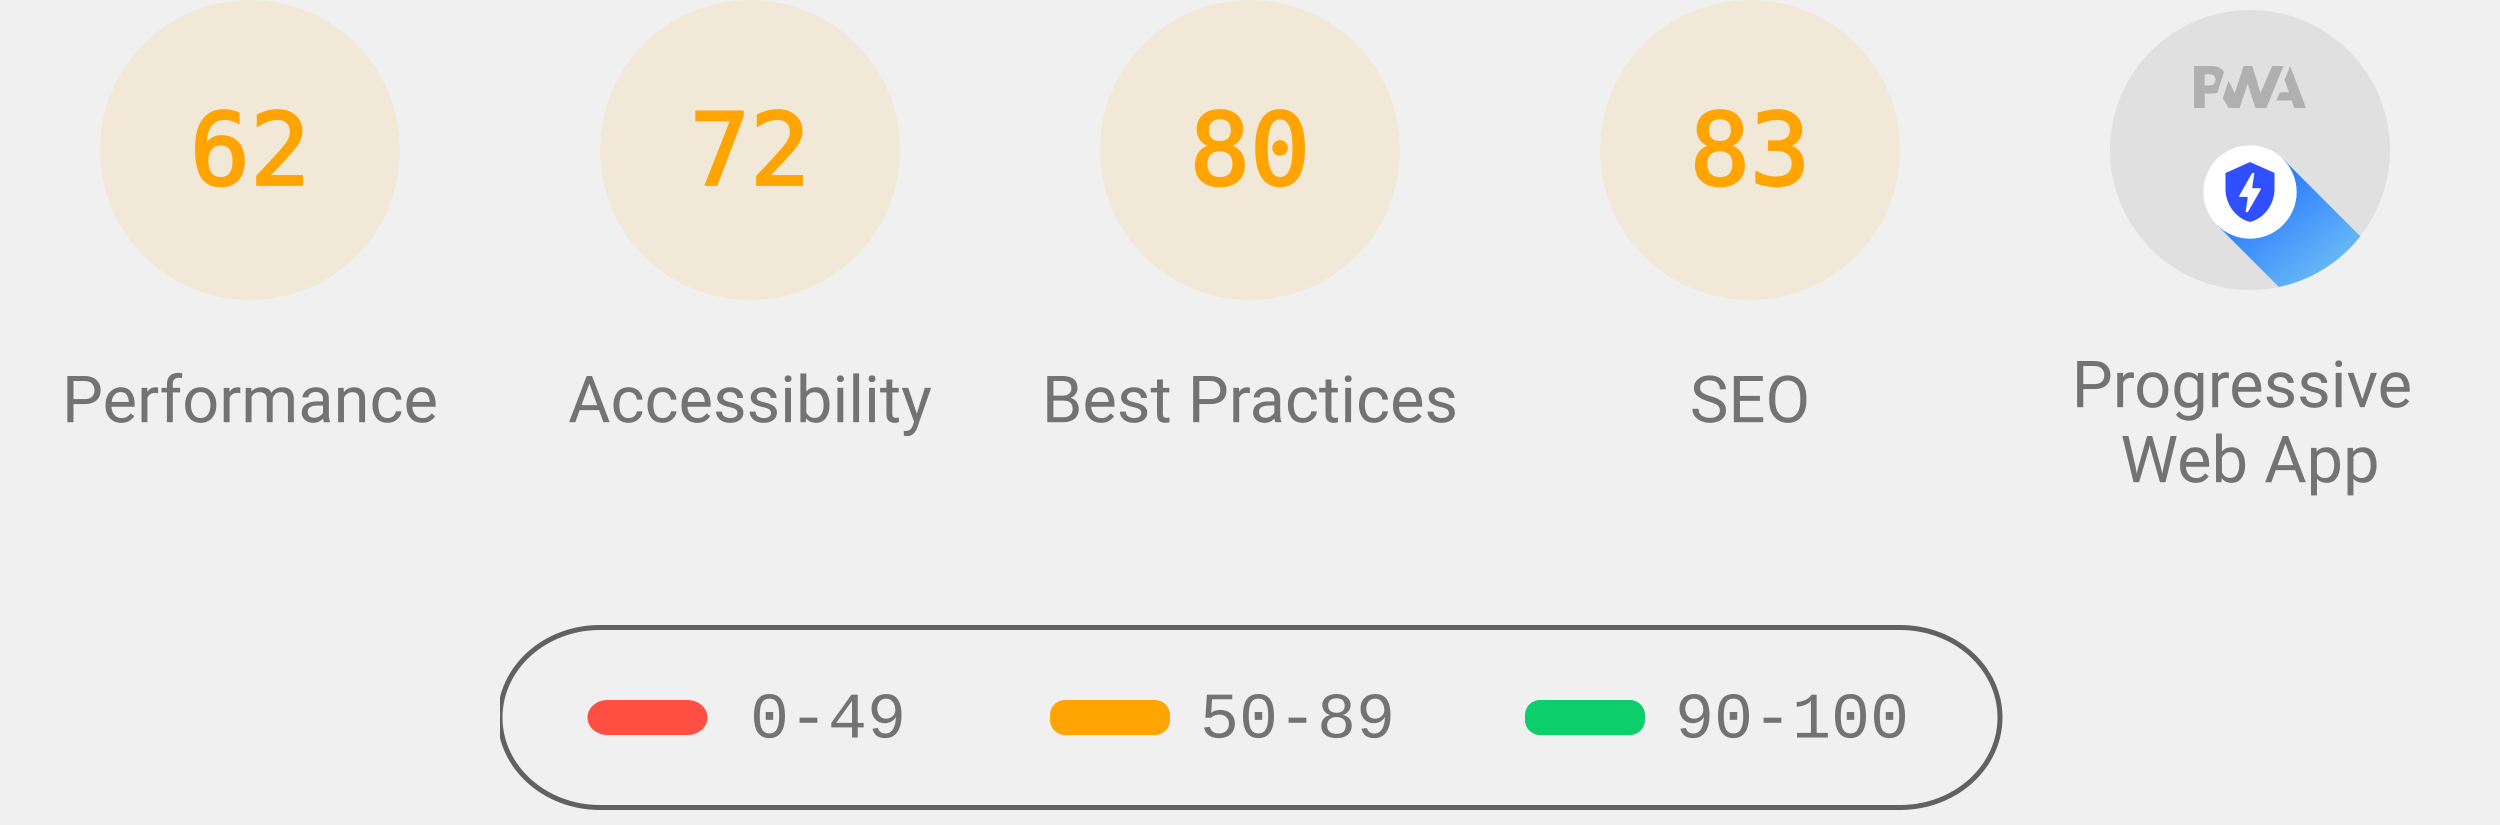
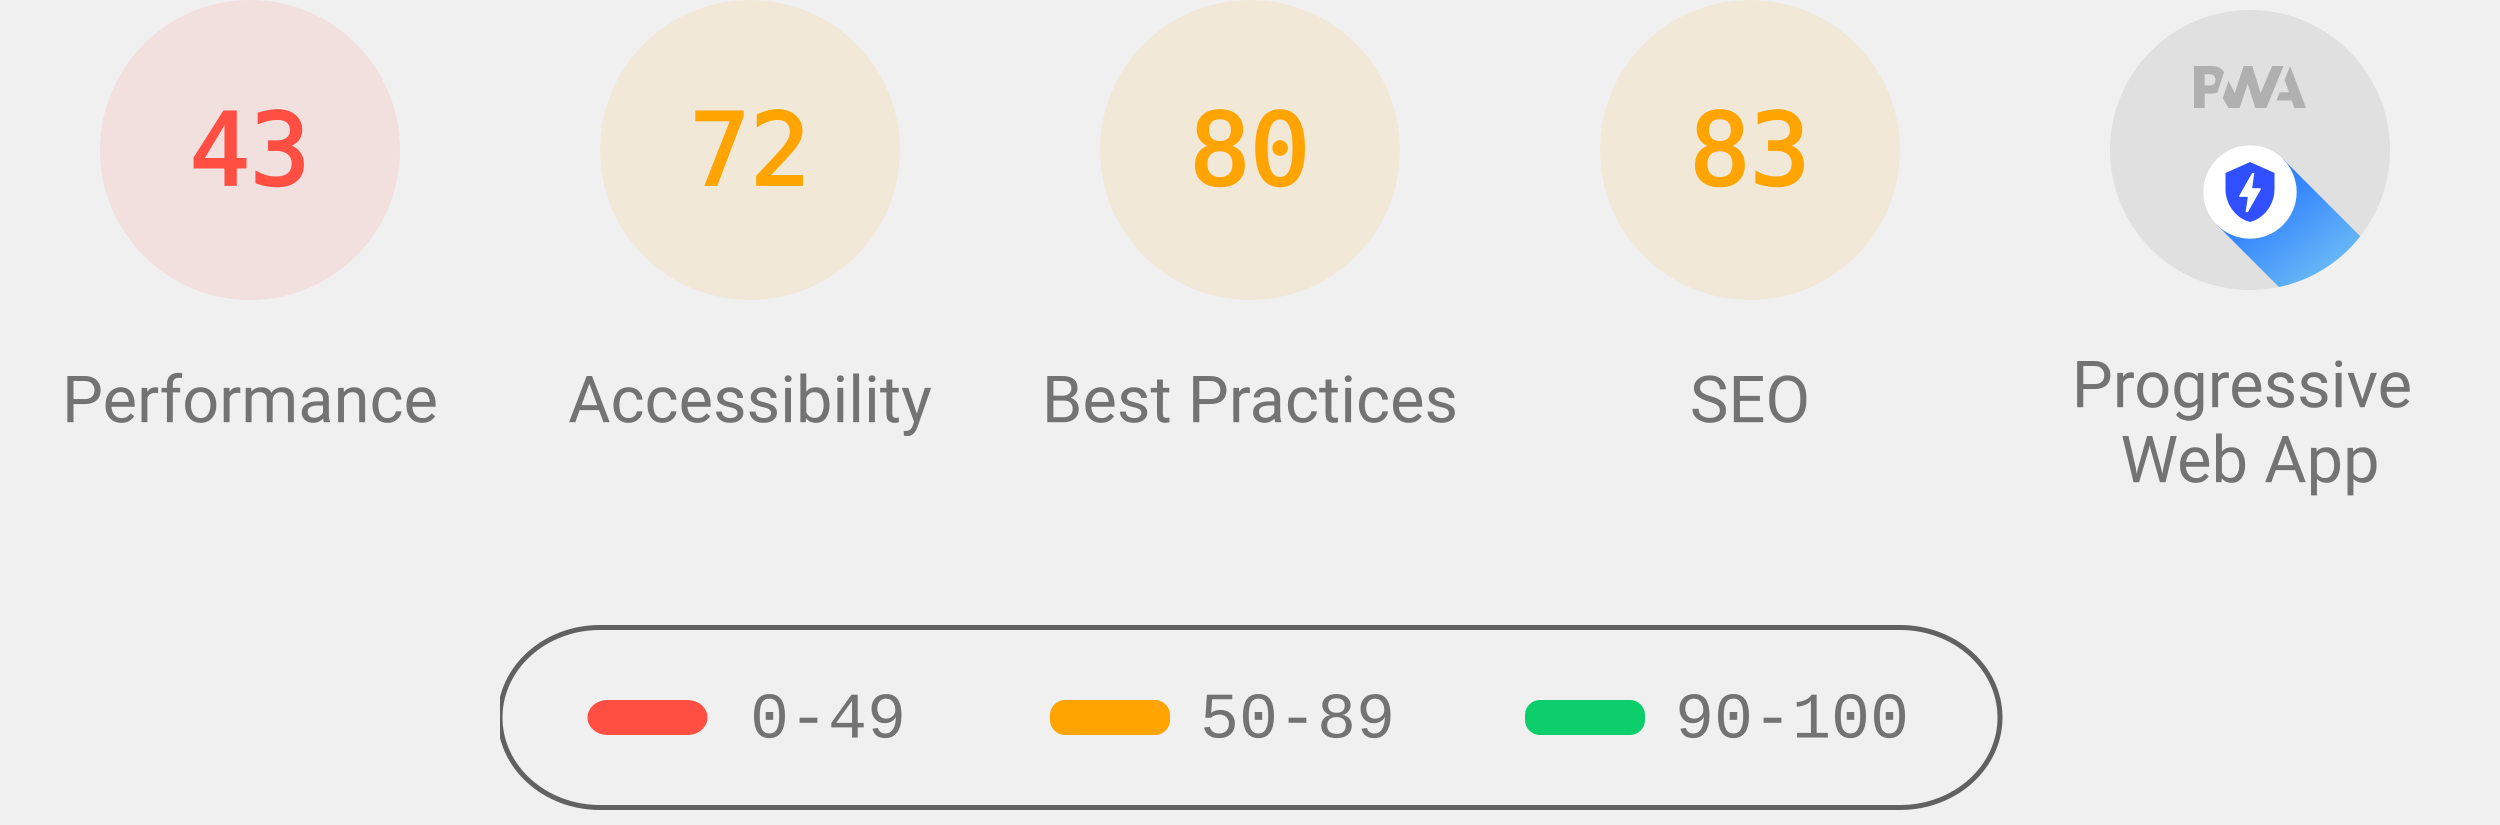
<svg xmlns="http://www.w3.org/2000/svg" class="theme--agnostic" fill="none" width="1000" height="330">
  <style>
			.gauge-base {
				opacity: 0.1
			}

			.gauge-arc {
				fill: none;
				animation-delay: 250ms;
				stroke-linecap: round;
				transform: rotate(-90deg);
				transform-origin: 100px 60px;
				animation: load-gauge 1s ease forwards
			}

			.guage-text {
				font-size: 40px;
				font-family: monospace;
				text-align: center
			}

			.guage-red {
				color: #ff4e42;
				fill: #ff4e42;
				stroke: #ff4e42
			}
			.guage-orange {
				color: #ffa400;
				fill: #ffa400;
				stroke: #ffa400
			}
			.guage-green {
				color: #0cce6b;
				fill: #0cce6b;
				stroke: #0cce6b
			}
			.theme--agnostic .guage-undefined {
				color: #5c5c5c;
				fill: #5c5c5c;
				stroke: #5c5c5c
			}
			.theme--light .guage-undefined {
				color: #1e1e1e;
				fill: #1e1e1e;
				stroke: #1e1e1e
			}
			.theme--dark .guage-undefined {
				color: #f5f5f5;
				fill: #f5f5f5;
				stroke: #f5f5f5
			}

			.guage-title {
				stroke: none;
				font-size: 26px;
				line-height: 26px;
				font-family: Roboto, Halvetica, Arial, sans-serif
			}
			.metric.guage-title {
				font-family: 'Courier New', Courier, monospace
			}
			.theme--agnostic .guage-title {
				color: #737373;
				fill: #737373
			}
			.theme--light .guage-title {
				color: #212121;
				fill: #212121
			}
			.theme--dark .guage-title {
				color: #f5f5f5;
				fill: #f5f5f5
			}

			@keyframes load-gauge {
				from {
					stroke-dasharray: 0 352.858
				}
			}
			.lh-gauge--pwa__disc {
				fill: #e0e0e0
			}
			.lh-gauge--pwa__logo {
				position: relative;
				fill: #b0b0b0
			}
			.lh-gauge--pwa__invisible {
				display: none
			}
			.lh-gauge--pwa__visible {
				display: inline
			}
			.guage-invisible {
				display: none
			}
			.lh-gauge--pwa__logo--primary-color {
				fill: #304ffe
			}
			.theme--agnostic .lh-gauge--pwa__logo--secondary-color {
				fill: #787878
			}
			.theme--light .lh-gauge--pwa__logo--secondary-color {
				fill: #3d3d3d
			}
			.theme--dark .lh-gauge--pwa__logo--secondary-color {
				fill: #d8b6b6
			}
			.theme--light #svg_2 {
				stroke: #00000022
			}
			.theme--agnostic #svg_2 {
				stroke: #616161
			}
			.theme--light #svg_2 {
				stroke: #00000022
			}
			.theme--dark #svg_2 {
				stroke: #f5f5f566
			}
		</style>
-   <svg class="guage-div guage-perf guage-orange" viewBox="0 0 200 200" width="200" height="200" x="0" y="0">
-     <circle class="gauge-base" r="56" cx="100" cy="60" stroke-width="8" />
-     <circle class="gauge-arc guage-arc-1" r="56" cx="100" cy="60" stroke-width="8" style="stroke-dasharray: 218.152, 351.858;" />
-     <text class="guage-text" x="100px" y="60px" alignment-baseline="central" dominant-baseline="central" text-anchor="middle">62</text>
+   <svg class="guage-div guage-perf guage-red" viewBox="0 0 200 200" width="200" height="200" x="0" y="0">
+     <circle class="gauge-base" r="56" cx="100" cy="60" stroke-width="8" />
+     <circle class="gauge-arc guage-arc-1" r="56" cx="100" cy="60" stroke-width="8" style="stroke-dasharray: 151.299, 351.858;" />
+     <text class="guage-text" x="100px" y="60px" alignment-baseline="central" dominant-baseline="central" text-anchor="middle">43</text>
    <text class="guage-title" x="100px" y="160px" alignment-baseline="central" dominant-baseline="central" text-anchor="middle">Performance</text>
  </svg>
  <svg class="guage-div guage-acc guage-orange" viewBox="0 0 200 200" width="200" height="200" x="200" y="0">
    <circle class="gauge-base" r="56" cx="100" cy="60" stroke-width="8" />
    <circle class="gauge-arc guage-arc-2" r="56" cx="100" cy="60" stroke-width="8" style="stroke-dasharray: 253.338, 351.858;" />
    <text class="guage-text" x="100px" y="60px" alignment-baseline="central" dominant-baseline="central" text-anchor="middle">72</text>
    <text class="guage-title" x="100px" y="160px" alignment-baseline="central" dominant-baseline="central" text-anchor="middle">Accessibility</text>
  </svg>
  <svg class="guage-div guage-best guage-orange" viewBox="0 0 200 200" width="200" height="200" x="400" y="0">
    <circle class="gauge-base" r="56" cx="100" cy="60" stroke-width="8" />
    <circle class="gauge-arc guage-arc-3" r="56" cx="100" cy="60" stroke-width="8" style="stroke-dasharray: 281.486, 351.858;" />
    <text class="guage-text" x="100px" y="60px" alignment-baseline="central" dominant-baseline="central" text-anchor="middle">80</text>
    <text class="guage-title" x="100px" y="160px" alignment-baseline="central" dominant-baseline="central" text-anchor="middle">Best Practices</text>
  </svg>
  <svg class="guage-div guage-seo guage-orange" viewBox="0 0 200 200" width="200" height="200" x="600" y="0">
    <circle class="gauge-base" r="56" cx="100" cy="60" stroke-width="8" />
    <circle class="gauge-arc guage-arc-4" r="56" cx="100" cy="60" stroke-width="8" style="stroke-dasharray: 292.042, 351.858;" />
    <text class="guage-text" x="100px" y="60px" alignment-baseline="central" dominant-baseline="central" text-anchor="middle">83</text>
    <text class="guage-title" x="100px" y="160px" alignment-baseline="central" dominant-baseline="central" text-anchor="middle">SEO</text>
  </svg>
  <svg class="guage-div guage-pwa " viewBox="0 0 200 200" width="200" height="200" x="800" y="0">
    <svg viewBox="0 0 60 60" width="112" height="112" x="44" y="4">
      <defs>
        <linearGradient id="lh-gauge--pwa__check-circle__gradient-0" x1="50%" y1="0%" x2="50%" y2="100%">
          <stop stop-color="#00C852" offset="0%" />
          <stop stop-color="#009688" offset="100%" />
        </linearGradient>
        <linearGradient id="lh-gauge--pwa__installable__shadow-gradient-0" x1="76.056%" x2="24.111%" y1="82.995%" y2="24.735%">
          <stop stop-color="#A5D6A7" offset="0%" />
          <stop stop-color="#80CBC4" offset="100%" />
        </linearGradient>
        <linearGradient id="lh-gauge--pwa__fast-reliable__shadow-gradient-0" x1="76.056%" y1="82.995%" x2="25.678%" y2="26.493%">
          <stop stop-color="#64B5F6" offset="0%" />
          <stop stop-color="#2979FF" offset="100%" />
        </linearGradient>
        <g id="lh-gauge--pwa__fast-reliable-badge-0">
          <circle fill="#FFFFFF" cx="10" cy="10" r="10" />
          <path fill="#304FFE" d="M10 3.58l5.25 2.34v3.5c0 3.23-2.24 6.26-5.25 7-3.01-.74-5.25-3.77-5.25-7v-3.5L10 3.58zm-.47 10.74l2.76-4.83.03-.07c.04-.08 0-.24-.22-.24h-1.64l.47-3.26h-.47l-2.7 4.77c-.02.01.05-.1-.04.05-.09.16-.1.31.18.31h1.63l-.47 3.27h.47z" />
        </g>
        <g id="lh-gauge--pwa__installable-badge-0">
          <circle fill="#FFFFFF" cx="10" cy="10" r="10" />
          <path fill="#009688" d="M10 4.167A5.835 5.835 0 0 0 4.167 10 5.835 5.835 0 0 0 10 15.833 5.835 5.835 0 0 0 15.833 10 5.835 5.835 0 0 0 10 4.167zm2.917 6.416h-2.334v2.334H9.417v-2.334H7.083V9.417h2.334V7.083h1.166v2.334h2.334v1.166z" />
        </g>
      </defs>
      <g stroke="none" fill-rule="nonzero">
        <circle class="lh-gauge--pwa__disc" cx="30" cy="30" r="30" />
        <g class="lh-gauge--pwa__logo">
          <path d="M35.66 19.39l.7-1.75h2L37.4 15 38.6 12l3.4 9h-2.51l-.58-1.61z" />
          <path d="M33.52 21l3.65-9h-2.42l-2.5 5.82L30.5 12h-1.86l-1.9 5.82-1.35-2.65-1.21 3.72L25.4 21h2.38l1.72-5.2 1.64 5.2z" />
          <path fill-rule="nonzero" d="M20.3 17.91h1.48c.45 0 .85-.05 1.2-.15l.39-1.18 1.07-3.3a2.64 2.64 0 0 0-.28-.37c-.55-.6-1.36-.91-2.42-.91H18v9h2.3V17.9zm1.96-3.84c.22.22.33.5.33.87 0 .36-.1.65-.29.87-.2.23-.59.35-1.15.35h-.86v-2.41h.87c.52 0 .89.1 1.1.32z" />
        </g>
        <rect class="lh-gauge--pwa__component lh-gauge--pwa__na-line lh-gauge--pwa__invisible" fill="#FFFFFF" x="20" y="32" width="20" height="4" rx="2" />
        <g class="lh-gauge--pwa__component lh-gauge--pwa__fast-reliable-badge lh-gauge--pwa__visible" transform="translate(20, 29)">
          <path fill="url(#lh-gauge--pwa__fast-reliable__shadow-gradient-0)" d="M33.63 19.49A30 30 0 0 1 16.2 30.36L3 17.14 17.14 3l16.49 16.49z" />
          <use href="#lh-gauge--pwa__fast-reliable-badge-0" />
        </g>
        <g class="lh-gauge--pwa__component lh-gauge--pwa__installable-badge lh-gauge--pwa__invisible" transform="translate(20, 29)">
          <path fill="url(#lh-gauge--pwa__installable__shadow-gradient-0)" d="M33.629 19.487c-4.272 5.453-10.391 9.39-17.415 10.869L3 17.142 17.142 3 33.63 19.487z" />
          <use href="#lh-gauge--pwa__installable-badge-0" />
        </g>
        <g class="lh-gauge--pwa__component lh-gauge--pwa__fast-reliable-installable-badges lh-gauge--pwa__invisible">
          <g transform="translate(8, 29)">
            <path fill="url(#lh-gauge--pwa__fast-reliable__shadow-gradient-0)" d="M16.321 30.463L3 17.143 17.142 3l22.365 22.365A29.864 29.864 0 0 1 22 31c-1.942 0-3.84-.184-5.679-.537z" />
            <use href="#lh-gauge--pwa__fast-reliable-badge-0" />
          </g>
          <g transform="translate(32, 29)">
            <path fill="url(#lh-gauge--pwa__installable__shadow-gradient-0)" d="M25.982 11.84a30.107 30.107 0 0 1-13.08 15.203L3 17.143 17.142 3l8.84 8.84z" />
            <use href="#lh-gauge--pwa__installable-badge-0" />
          </g>
        </g>
        <g class="lh-gauge--pwa__component lh-gauge--pwa__check-circle lh-gauge--pwa__invisible" transform="translate(18, 28)">
          <circle fill="#FFFFFF" cx="12" cy="12" r="12" />
          <path fill="url(#lh-gauge--pwa__check-circle__gradient-0)" d="M12 2a10 10 0 1 0 0 20 10 10 0 0 0 0-20zm-2 15l-5-5 1.41-1.41L10 14.17l7.59-7.59L19 8l-9 9z" />
        </g>
      </g>
    </svg>
    <text class="guage-title" y="160px" alignment-baseline="central" dominant-baseline="central" text-anchor="middle">
      <tspan x="100px" dy="-6px">Progressive</tspan>
      <tspan x="100px" dy="30px">Web App</tspan>
    </text>
  </svg>
  <svg width="604" height="76" x="200" y="250">
    <g>
      <rect fill="none" id="canvas_background" height="80" width="604" y="-1" x="-1" />
      <g display="none" overflow="visible" y="0" x="0" height="100%" width="100%" id="canvasGrid">
        <rect fill="url(#gridpattern)" stroke-width="0" y="0" x="0" height="100%" width="100%" />
      </g>
    </g>
    <g>
      <rect fill-opacity="0" stroke-width="2" rx="40" id="svg_2" height="72" width="600" y="1" x="0" fill="#000000" />
      <rect stroke="#000" rx="8" id="svg_3" height="14" width="48" y="30" x="35" stroke-opacity="null" stroke-width="0" fill="#ff4e42" />
      <rect stroke="#000" rx="6" id="svg_4" height="14" width="48" y="30" x="220" stroke-opacity="null" stroke-width="0" fill="#ffa400" />
      <rect stroke="#000" rx="6" id="svg_5" height="14" width="48" y="30" x="410" stroke-opacity="null" stroke-width="0" fill="#0cce6b" />
      <text class="metric guage-title" xml:space="preserve" text-anchor="start" font-size="26" id="svg_6" y="45" x="100" stroke-opacity="null" stroke-width="0" stroke="#000">0-49</text>
      <text class="metric guage-title" xml:space="preserve" text-anchor="start" font-size="26" id="svg_7" y="45" x="280" stroke-opacity="null" stroke-width="0" stroke="#000">50-89</text>
      <text class="metric guage-title" xml:space="preserve" text-anchor="start" font-size="26" id="svg_8" y="45" x="470" stroke-opacity="null" stroke-width="0" stroke="#000">90-100</text>
    </g>
  </svg>
</svg>
